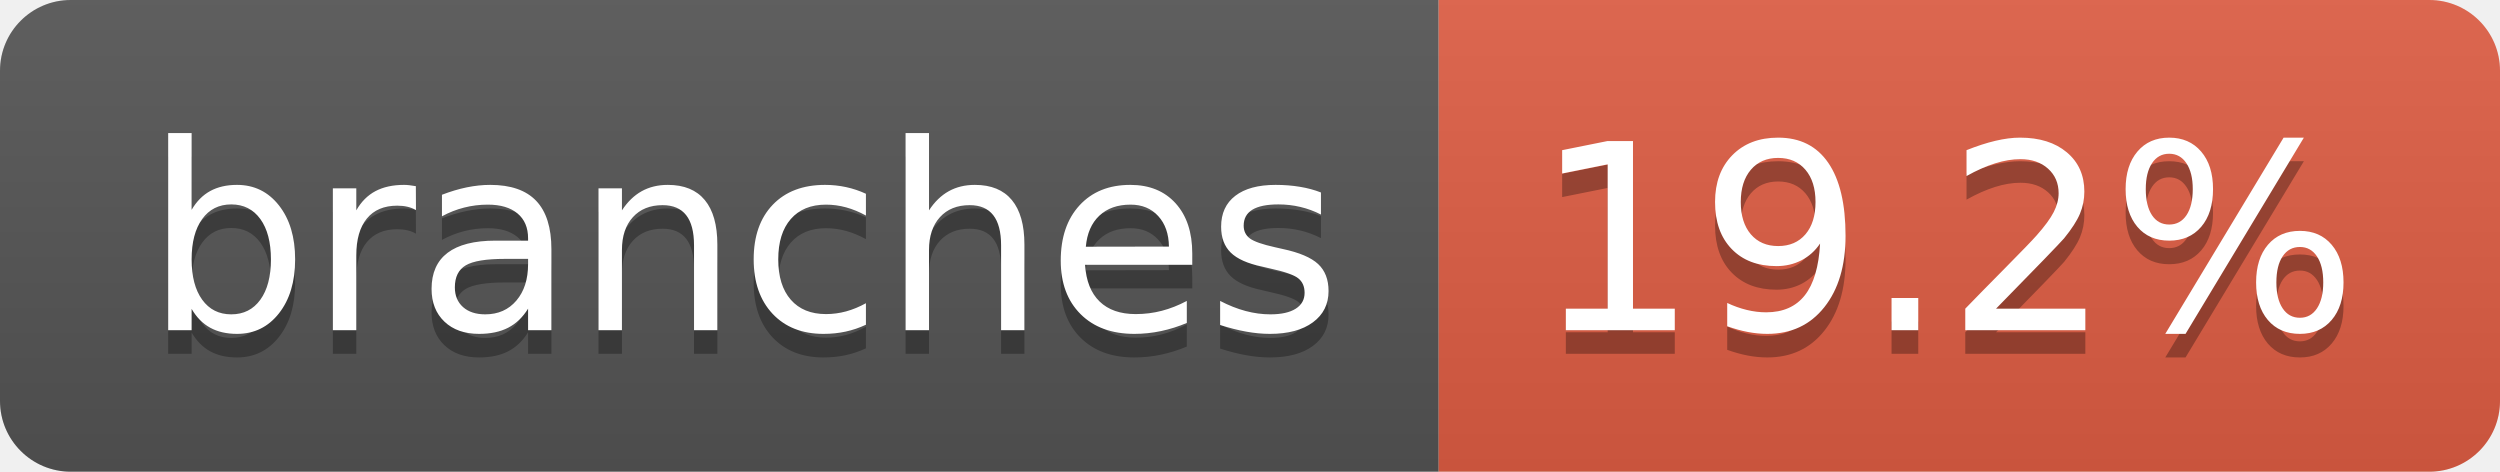
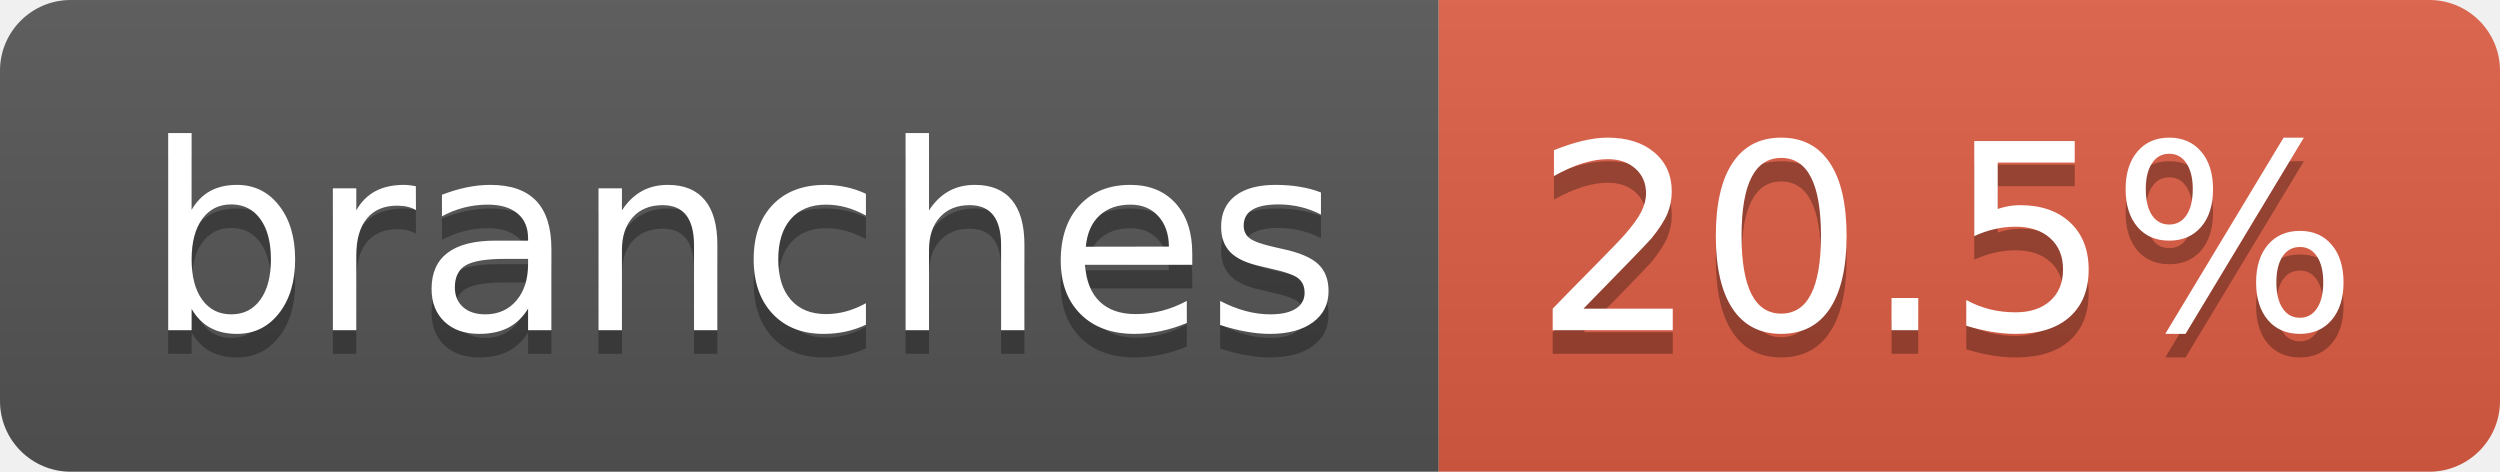
- <svg xmlns="http://www.w3.org/2000/svg" width="106" height="20" role="img" aria-label="branches: 19.2%">
+ <svg xmlns="http://www.w3.org/2000/svg" width="106" height="20" role="img" aria-label="branches: 20.5%">
  <linearGradient id="s" x2="0" y2="100%">
    <stop offset="0" stop-color="#bbb" stop-opacity=".1" />
    <stop offset="1" stop-opacity=".1" />
  </linearGradient>
  <clipPath id="r">
    <rect width="106" height="20" rx="3" fill="#fff" />
  </clipPath>
  <g clip-path="url(#r)">
    <rect width="61" height="20" fill="#555" />
    <rect x="61" width="45" height="20" fill="#e05d44" />
    <rect width="106" height="20" fill="url(#s)" />
  </g>
  <g fill="#fff" text-anchor="middle" font-family="Verdana,Geneva,DejaVu Sans,sans-serif" text-rendering="geometricPrecision" font-size="110">
    <text aria-hidden="true" x="315" y="150" fill="#010101" fill-opacity=".3" transform="scale(.1)" textLength="507">branches</text>
    <text x="315" y="140" transform="scale(.1)" fill="#fff" textLength="507">branches</text>
-     <text aria-hidden="true" x="825" y="150" fill="#010101" fill-opacity=".3" transform="scale(.1)" textLength="350">19.2%</text>
-     <text x="825" y="140" transform="scale(.1)" fill="#fff" textLength="350">19.2%</text>
+     <text aria-hidden="true" x="825" y="150" fill="#010101" fill-opacity=".3" transform="scale(.1)" textLength="350">20.5%</text>
+     <text x="825" y="140" transform="scale(.1)" fill="#fff" textLength="350">20.5%</text>
  </g>
</svg>
